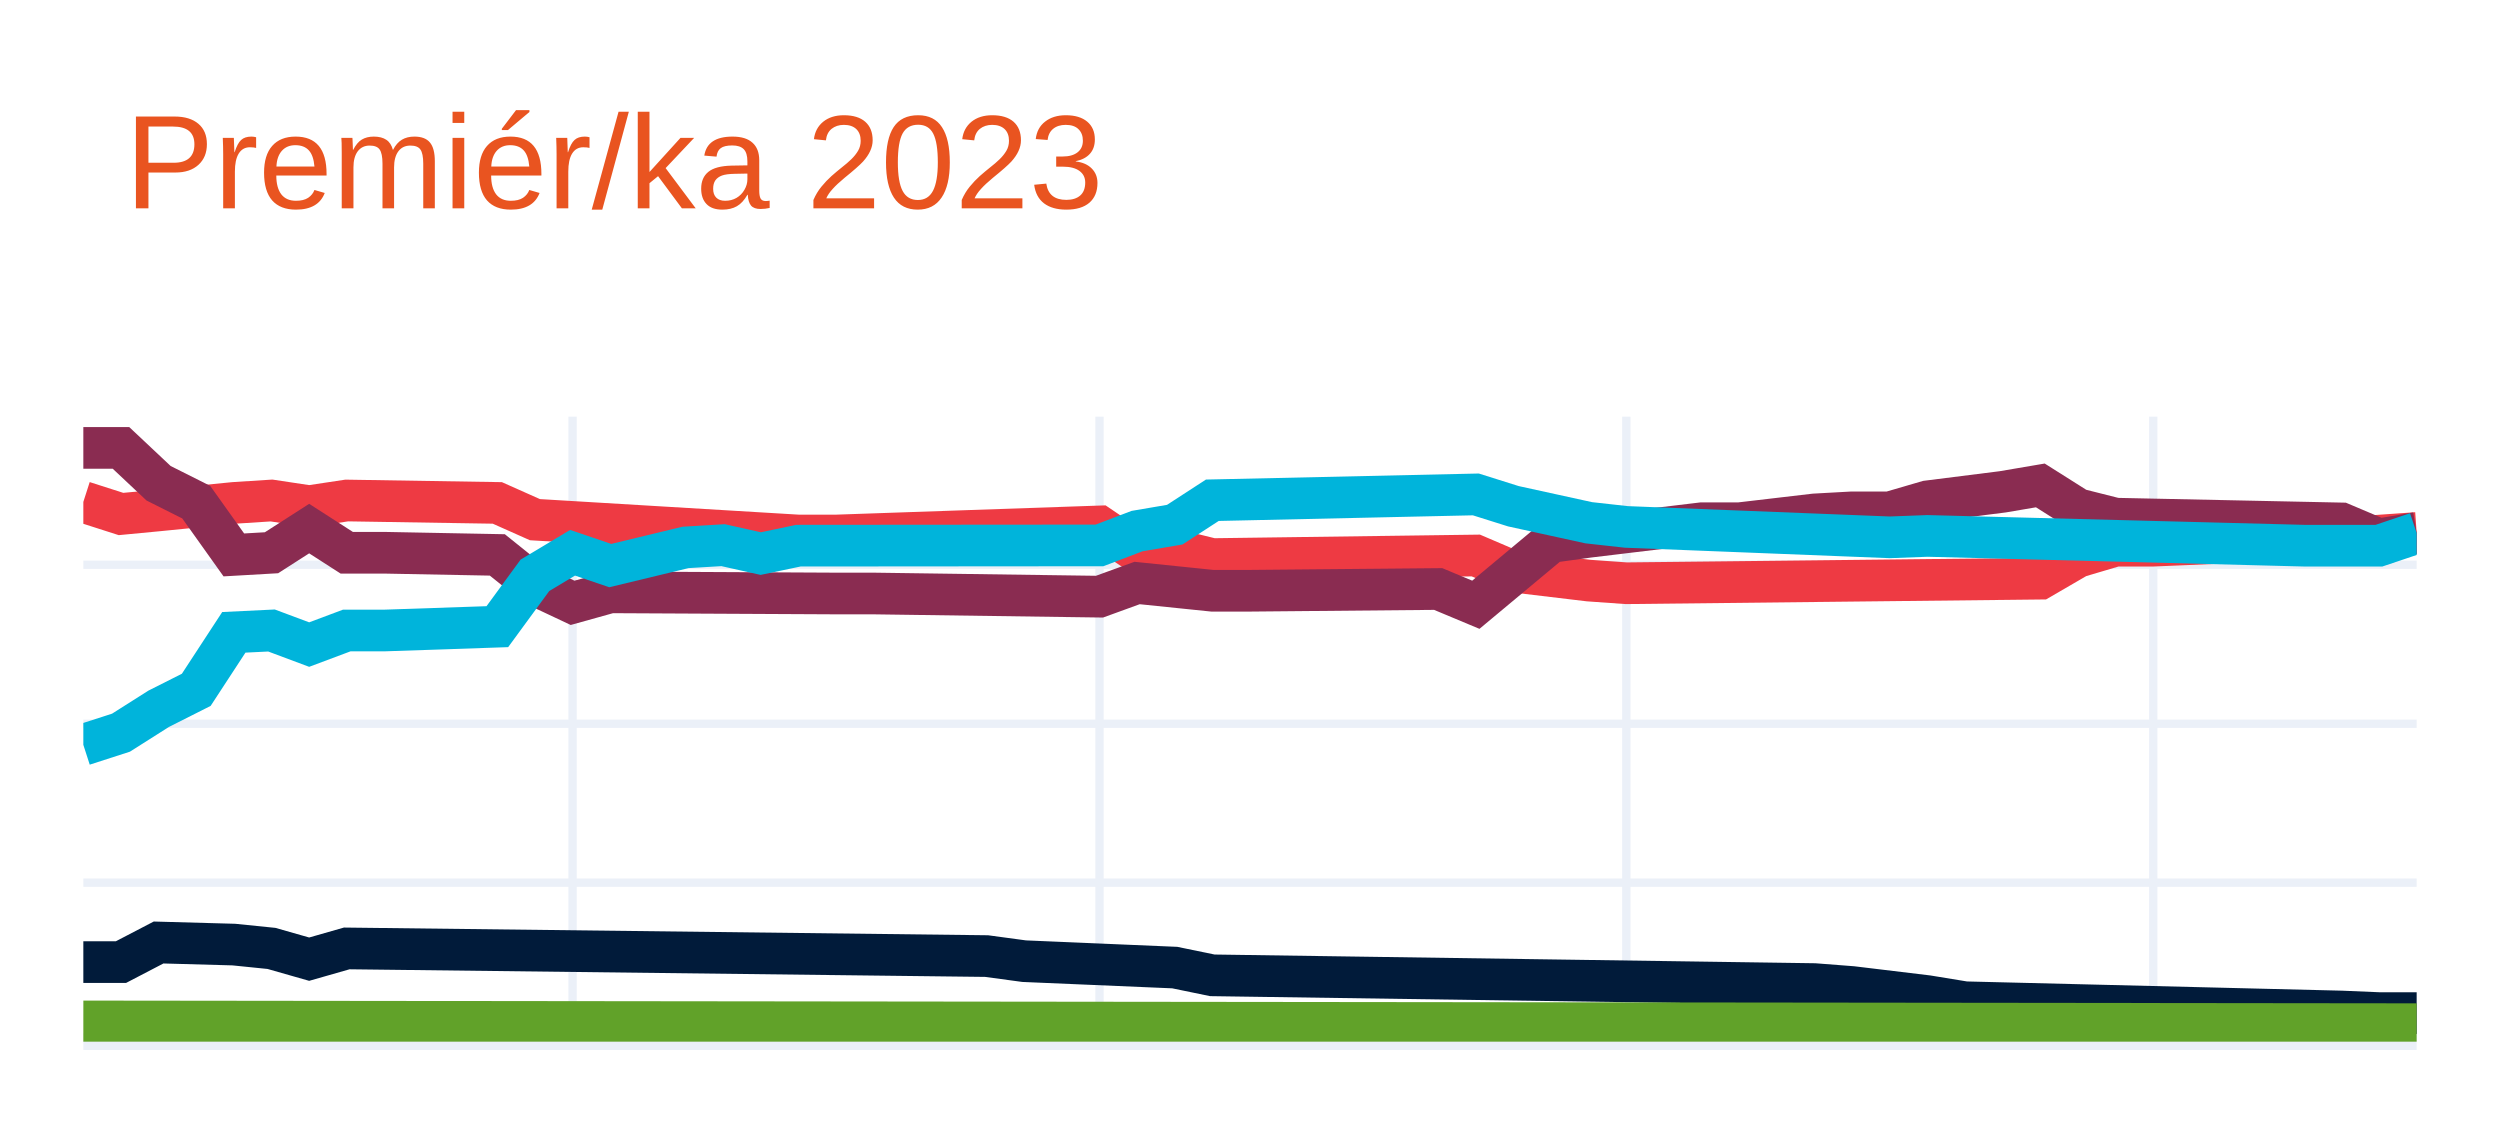
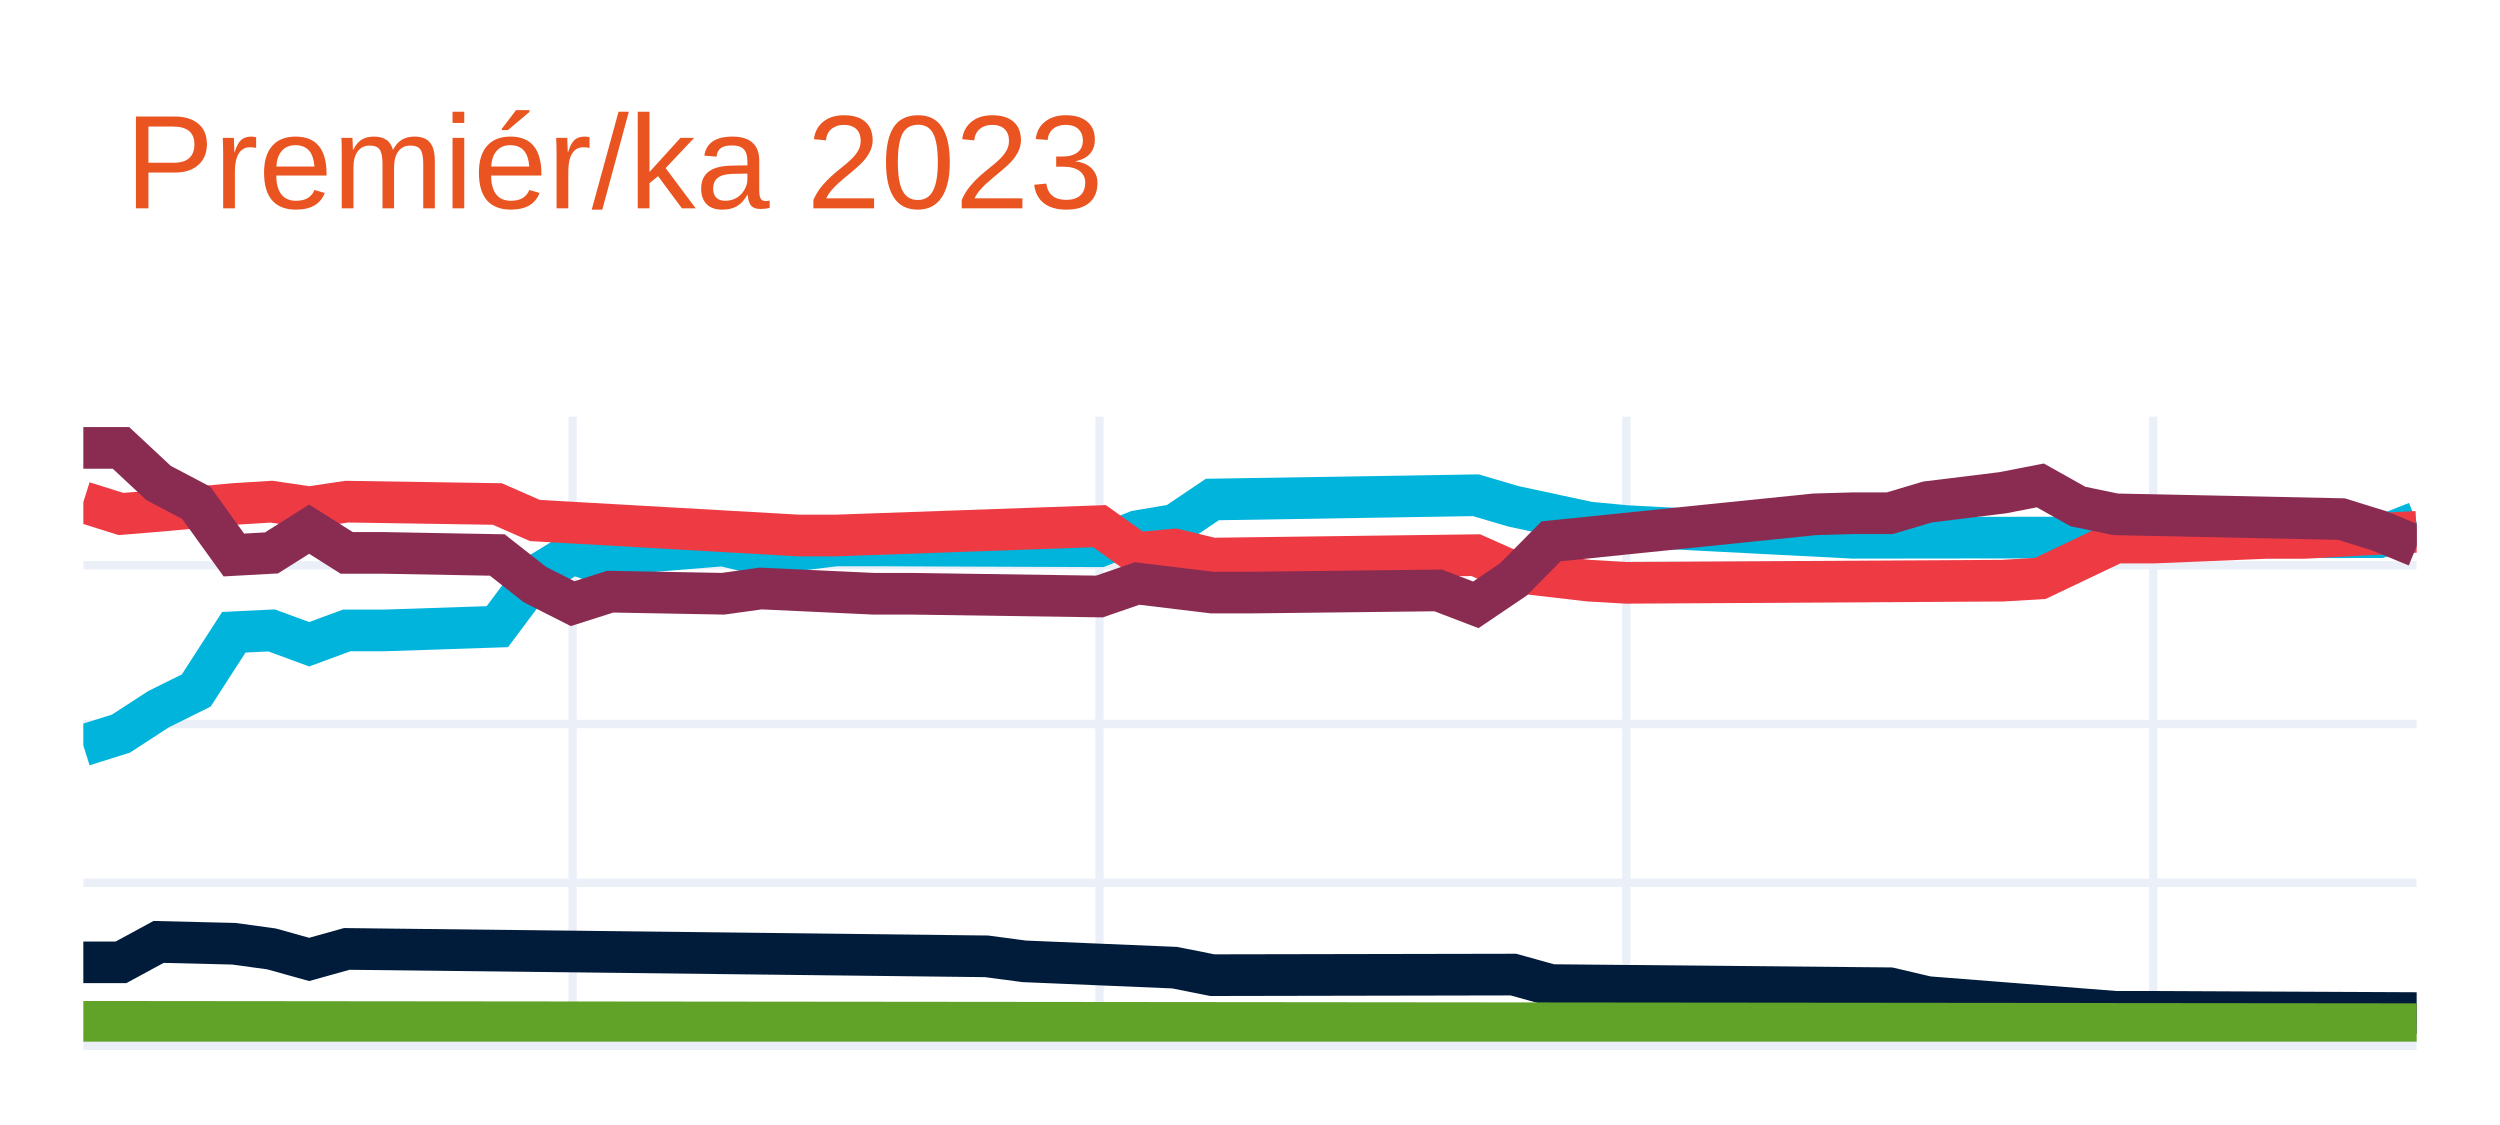
<svg xmlns="http://www.w3.org/2000/svg" class="main-svg" width="300" height="135" style="" viewBox="0 0 300 135">
  <rect x="0" y="0" width="300" height="135" style="fill: rgb(255, 255, 255); fill-opacity: 1;" />
-   <defs id="defs-562be7">
+   <defs id="defs-5384d4">
    <g class="clips">
-       <clipPath id="clip562be7xyplot" class="plotclip">
+       <clipPath id="clip5384d4xyplot" class="plotclip">
        <rect width="280" height="75" />
      </clipPath>
-       <clipPath class="axesclip" id="clip562be7x">
+       <clipPath class="axesclip" id="clip5384d4x">
        <rect x="10" y="0" width="280" height="135" />
      </clipPath>
-       <clipPath class="axesclip" id="clip562be7y">
+       <clipPath class="axesclip" id="clip5384d4y">
        <rect x="0" y="50" width="300" height="75" />
      </clipPath>
-       <clipPath class="axesclip" id="clip562be7xy">
+       <clipPath class="axesclip" id="clip5384d4xy">
        <rect x="10" y="50" width="280" height="75" />
      </clipPath>
    </g>
    <g class="gradients" />
    <g class="patterns" />
  </defs>
  <g class="bglayer" />
  <g class="layer-below">
    <g class="imagelayer" />
    <g class="shapelayer" />
  </g>
  <g class="cartesianlayer">
    <g class="subplot xy">
      <g class="layer-subplot">
        <g class="shapelayer" />
        <g class="imagelayer" />
      </g>
      <g class="minor-gridlayer">
        <g class="x" />
        <g class="y" />
      </g>
      <g class="gridlayer">
        <g class="x">
          <path class="xgrid crisp" transform="translate(68.71,0)" d="M0,50v75" style="stroke: rgb(235, 240, 248); stroke-opacity: 1; stroke-width: 1px;" />
          <path class="xgrid crisp" transform="translate(131.94,0)" d="M0,50v75" style="stroke: rgb(235, 240, 248); stroke-opacity: 1; stroke-width: 1px;" />
          <path class="xgrid crisp" transform="translate(195.16,0)" d="M0,50v75" style="stroke: rgb(235, 240, 248); stroke-opacity: 1; stroke-width: 1px;" />
          <path class="xgrid crisp" transform="translate(258.39,0)" d="M0,50v75" style="stroke: rgb(235, 240, 248); stroke-opacity: 1; stroke-width: 1px;" />
        </g>
        <g class="y">
-           <path class="ygrid crisp" transform="translate(0,105.92)" d="M10,0h280" style="stroke: rgb(235, 240, 248); stroke-opacity: 1; stroke-width: 1px;" />
-           <path class="ygrid crisp" transform="translate(0,86.85)" d="M10,0h280" style="stroke: rgb(235, 240, 248); stroke-opacity: 1; stroke-width: 1px;" />
-           <path class="ygrid crisp" transform="translate(0,67.77)" d="M10,0h280" style="stroke: rgb(235, 240, 248); stroke-opacity: 1; stroke-width: 1px;" />
+           <path class="ygrid crisp" transform="translate(0,105.94)" d="M10,0h280" style="stroke: rgb(235, 240, 248); stroke-opacity: 1; stroke-width: 1px;" />
+           <path class="ygrid crisp" transform="translate(0,86.88)" d="M10,0h280" style="stroke: rgb(235, 240, 248); stroke-opacity: 1; stroke-width: 1px;" />
+           <path class="ygrid crisp" transform="translate(0,67.83)" d="M10,0h280" style="stroke: rgb(235, 240, 248); stroke-opacity: 1; stroke-width: 1px;" />
        </g>
      </g>
      <g class="zerolinelayer">
        <path class="yzl zl crisp" transform="translate(0,125)" d="M10,0h280" style="stroke: rgb(235, 240, 248); stroke-opacity: 1; stroke-width: 2px;" />
      </g>
      <path class="xlines-below" />
      <path class="ylines-below" />
      <g class="overlines-below" />
      <g class="xaxislayer-below" />
      <g class="yaxislayer-below" />
      <g class="overaxes-below" />
-       <g class="plot" transform="translate(10,50)" clip-path="url(#clip562be7xyplot)">
+       <g class="plot" transform="translate(10,50)" clip-path="url(#clip5384d4xyplot)">
        <g class="scatterlayer mlayer">
-           <g class="trace scatter trace0d59db" style="stroke-miterlimit: 2; opacity: 1;">
+           <g class="trace scatter tracef8bb84" style="stroke-miterlimit: 2; opacity: 1;">
            <g class="fills" />
            <g class="errorbars" />
            <g class="lines">
-               <path class="js-line" d="M0,10.23L4.52,11.68L9.03,11.25L18.06,10.35L22.58,10.06L27.1,10.74L31.61,10.06L49.68,10.35L54.19,12.36L85.81,14.26L90.32,14.26L121.94,13.17L126.45,16.22L130.97,15.98L135.48,17.09L167.1,16.66L171.61,18.59L180.65,19.67L185.16,19.99L234.84,19.44L239.35,16.82L243.87,15.48L248.39,15.48L261.94,14.91L266.45,14.91L280,13.96" style="vector-effect: none; fill: none; stroke: rgb(238, 58, 67); stroke-opacity: 1; stroke-width: 5px; opacity: 1;" />
+               <path class="js-line" d="M0,39.45L4.52,38.03L9.03,35.1L13.55,32.86L18.06,25.87L22.58,25.65L27.1,27.31L31.61,25.65L36.13,25.65L49.68,25.2L54.19,19.17L58.71,16.4L63.23,18.02L67.74,16.19L72.26,15.82L76.77,15.45L81.29,16.55L90.32,15.45L94.84,15.45L121.94,15.55L126.45,13.74L130.97,12.98L135.48,9.94L167.1,9.43L171.61,10.76L180.65,12.7L185.16,13.13L212.26,14.53L216.77,14.53L275.48,14.46L280,12.68" style="vector-effect: none; fill: none; stroke: rgb(0, 180, 219); stroke-opacity: 1; stroke-width: 5px; opacity: 1;" />
            </g>
            <g class="points" />
            <g class="text" />
          </g>
-           <g class="trace scatter trace7422ce" style="stroke-miterlimit: 2; opacity: 1;">
+           <g class="trace scatter trace8c3693" style="stroke-miterlimit: 2; opacity: 1;">
            <g class="fills" />
            <g class="errorbars" />
            <g class="lines">
-               <path class="js-line" d="M0,3.75L4.52,3.75L9.03,7.99L13.55,10.26L18.06,16.59L22.58,16.33L27.1,13.43L31.61,16.33L36.13,16.33L49.68,16.59L54.19,20.21L58.71,22.34L63.23,21.08L90.32,21.22L94.84,21.22L121.94,21.6L126.45,19.96L135.48,20.89L140,20.89L162.58,20.68L167.1,22.57L176.13,15.04L180.65,14.42L194.19,12.79L198.71,12.79L207.74,11.73L212.26,11.48L216.77,11.48L221.29,10.16L230.32,9.02L234.84,8.25L239.35,11.1L243.87,12.24L270.97,12.81L275.48,14.72L280,13.96" style="vector-effect: none; fill: none; stroke: rgb(138, 44, 81); stroke-opacity: 1; stroke-width: 5px; opacity: 1;" />
+               <path class="js-line" d="M0,10.26L4.52,11.68L9.03,11.31L18.06,10.48L22.58,10.2L27.1,10.87L31.61,10.2L49.68,10.48L54.19,12.46L85.81,14.26L90.32,14.26L121.94,13.14L126.45,16.36L130.97,15.94L135.48,17.03L167.1,16.62L171.61,18.63L180.65,19.68L185.16,19.94L230.32,19.68L234.84,19.41L243.87,15.11L248.39,15.11L261.94,14.55L266.45,14.55L280,13.82" style="vector-effect: none; fill: none; stroke: rgb(238, 58, 67); stroke-opacity: 1; stroke-width: 5px; opacity: 1;" />
            </g>
            <g class="points" />
            <g class="text" />
          </g>
-           <g class="trace scatter trace7bc9e4" style="stroke-miterlimit: 2; opacity: 1;">
+           <g class="trace scatter trace581c0f" style="stroke-miterlimit: 2; opacity: 1;">
            <g class="fills" />
            <g class="errorbars" />
            <g class="lines">
-               <path class="js-line" d="M0,39.38L4.52,37.92L9.03,35.06L13.55,32.78L18.06,25.88L22.58,25.66L27.1,27.35L31.61,25.66L36.13,25.66L49.68,25.2L54.19,19.04L58.71,16.33L63.23,17.87L72.26,15.69L76.77,15.42L81.29,16.43L85.81,15.48L121.94,15.45L126.45,13.73L130.97,12.96L135.48,10.03L167.1,9.33L171.61,10.75L180.65,12.73L185.16,13.23L216.77,14.48L221.29,14.31L266.45,15.48L270.97,15.48L275.48,15.48L280,13.96" style="vector-effect: none; fill: none; stroke: rgb(0, 180, 219); stroke-opacity: 1; stroke-width: 5px; opacity: 1;" />
+               <path class="js-line" d="M0,3.75L4.52,3.75L9.03,7.96L13.55,10.34L18.06,16.6L22.58,16.35L27.1,13.5L31.61,16.35L36.13,16.35L49.68,16.6L54.19,20.15L58.71,22.44L63.23,21L76.77,21.25L81.29,20.62L94.84,21.25L99.35,21.25L121.94,21.58L126.45,20.02L135.48,21.11L140,21.11L162.58,20.85L167.1,22.58L171.61,19.53L176.13,14.96L207.74,11.72L212.26,11.59L216.77,11.59L221.29,10.24L230.32,9.13L234.84,8.25L239.35,10.78L243.87,11.72L270.97,12.29L275.48,13.69L280,15.54" style="vector-effect: none; fill: none; stroke: rgb(138, 44, 81); stroke-opacity: 1; stroke-width: 5px; opacity: 1;" />
            </g>
            <g class="points" />
            <g class="text" />
          </g>
-           <g class="trace scatter tracebfd9e2" style="stroke-miterlimit: 2; opacity: 1;">
+           <g class="trace scatter trace76d211" style="stroke-miterlimit: 2; opacity: 1;">
            <g class="fills" />
            <g class="errorbars" />
            <g class="lines">
-               <path class="js-line" d="M0,65.45L4.52,65.45L9.03,63.1L18.06,63.35L22.58,63.81L27.1,65.1L31.61,63.81L108.39,64.73L112.9,65.34L130.97,66.11L135.48,67.04L207.74,68.09L212.26,68.44L221.29,69.53L225.81,70.27L270.97,71.38L275.48,71.57L280,71.57" style="vector-effect: none; fill: none; stroke: rgb(1, 27, 58); stroke-opacity: 1; stroke-width: 5px; opacity: 1;" />
+               <path class="js-line" d="M0,65.48L4.52,65.48L9.03,63.03L18.06,63.25L22.58,63.87L27.1,65.13L31.61,63.87L108.39,64.76L112.9,65.36L130.97,66.12L135.48,67.02L171.61,66.95L176.13,68.21L216.77,68.59L221.29,69.65L243.87,71.42L248.39,71.42L280,71.57" style="vector-effect: none; fill: none; stroke: rgb(1, 27, 58); stroke-opacity: 1; stroke-width: 5px; opacity: 1;" />
            </g>
            <g class="points" />
            <g class="text" />
          </g>
-           <g class="trace scatter trace658d8d" style="stroke-miterlimit: 2; opacity: 1;">
+           <g class="trace scatter trace5cccf0" style="stroke-miterlimit: 2; opacity: 1;">
            <g class="fills" />
            <g class="errorbars" />
            <g class="lines">
-               <path class="js-line" d="M0,72.57L280,72.9" style="vector-effect: none; fill: none; stroke: rgb(97, 162, 41); stroke-opacity: 1; stroke-width: 5px; opacity: 1;" />
+               <path class="js-line" d="M0,72.62L280,72.9" style="vector-effect: none; fill: none; stroke: rgb(97, 162, 41); stroke-opacity: 1; stroke-width: 5px; opacity: 1;" />
            </g>
            <g class="points" />
            <g class="text" />
          </g>
        </g>
      </g>
      <g class="overplot" />
      <path class="xlines-above crisp" d="M0,0" style="fill: none;" />
      <path class="ylines-above crisp" d="M0,0" style="fill: none;" />
      <g class="overlines-above" />
      <g class="xaxislayer-above" />
      <g class="yaxislayer-above" />
      <g class="overaxes-above" />
    </g>
  </g>
  <g class="polarlayer" />
  <g class="smithlayer" />
  <g class="ternarylayer" />
  <g class="geolayer" />
  <g class="funnelarealayer" />
  <g class="pielayer" />
  <g class="iciclelayer" />
  <g class="treemaplayer" />
  <g class="sunburstlayer" />
  <g class="glimages" />
-   <defs id="topdefs-562be7">
+   <defs id="topdefs-5384d4">
    <g class="clips" />
  </defs>
  <g class="layer-above">
    <g class="imagelayer" />
    <g class="shapelayer" />
  </g>
  <g class="infolayer">
    <g class="g-gtitle">
      <text class="gtitle" x="15" y="25" text-anchor="start" dy="0em" style="font-family: Ubuntu, verdana, arial, sans-serif; font-size: 16px; fill: rgb(233, 84, 32); opacity: 1; font-weight: normal; white-space: pre;">Premiér/ka 2023</text>
    </g>
    <g class="g-xtitle" />
    <g class="g-ytitle" />
  </g>
</svg>
